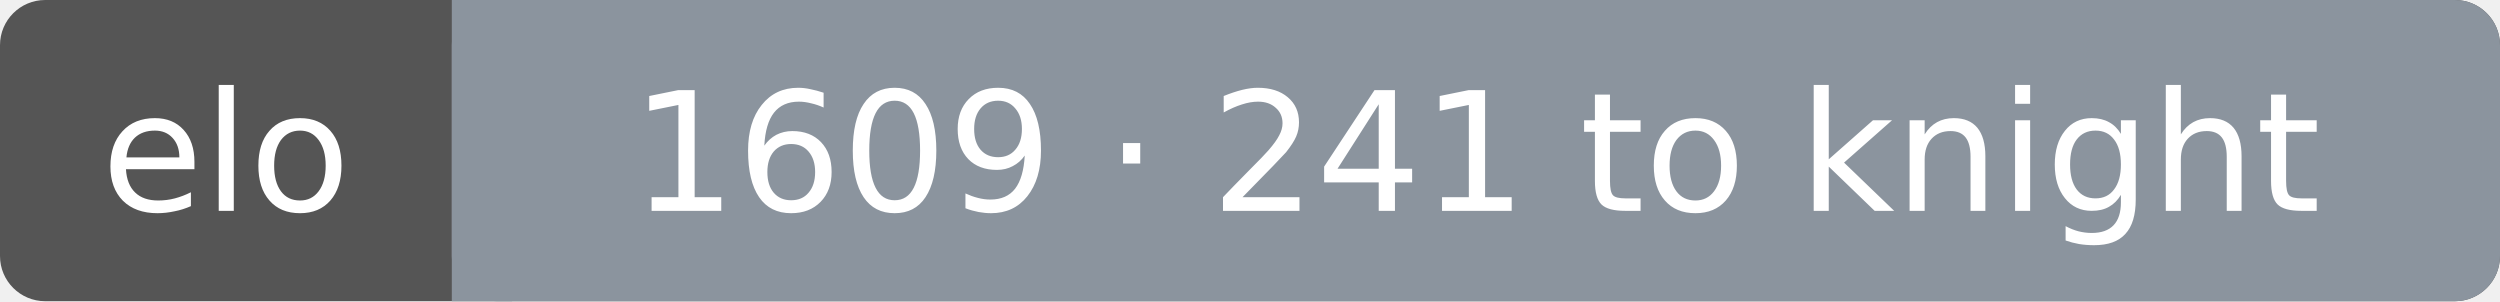
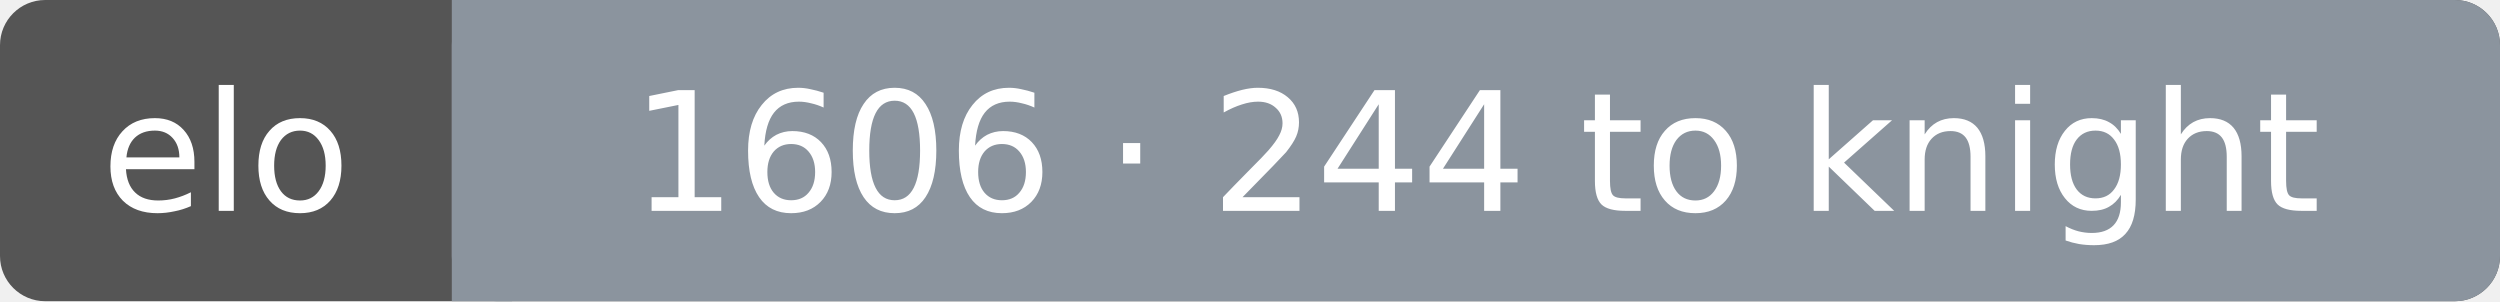
<svg xmlns="http://www.w3.org/2000/svg" width="166" height="20" font-family="Verdana,DejaVu Sans,sans-serif" font-size="11">
  <rect rx="3" width="166" height="20" fill="#555" />
  <rect rx="3" x="30" width="136" height="20" fill="#8b949e" />
  <rect x="30" width="4" height="20" fill="#8b949e" />
  <text x="15.0" y="14" fill="#fff" text-anchor="middle">elo</text>
-   <text x="98.0" y="14" fill="#fff" text-anchor="middle">1609 · 241 to knight</text>
+   <text x="98.0" y="14" fill="#fff" text-anchor="middle">1606 · 244 to knight</text>
</svg>
